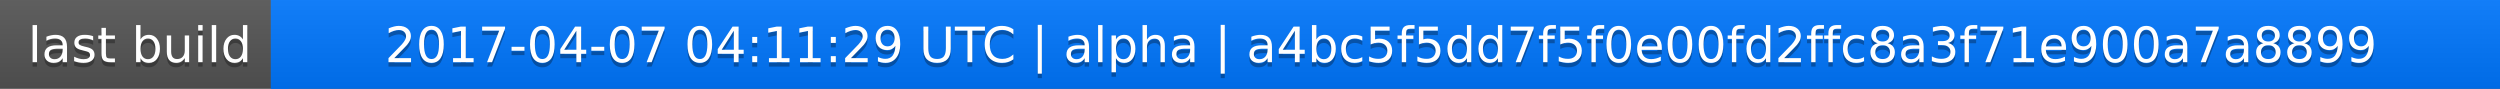
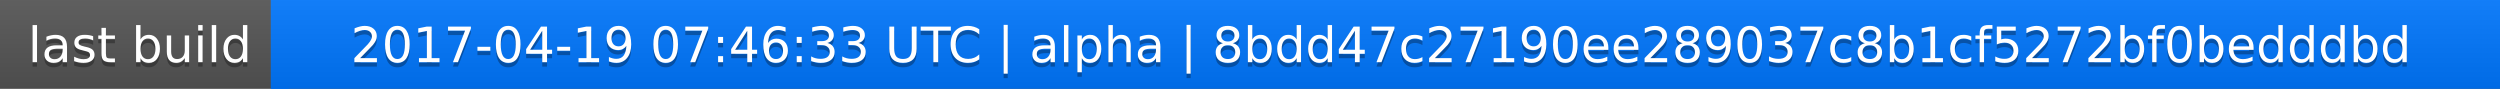
<svg xmlns="http://www.w3.org/2000/svg" width="563" height="20">
  <linearGradient id="a" x2="0" y2="100%">
    <stop offset="0" stop-color="#bbb" stop-opacity=".1" />
    <stop offset="1" stop-opacity=".1" />
  </linearGradient>
  <rect rx="0" width="563" height="20" fill="#555" />
  <rect rx="0" x="61" width="502" height="20" fill="#07f" />
  <path fill="#07f" d="M61 0h4v20h-4z" />
  <rect rx="0" width="563" height="20" fill="url(#a)" />
  <g fill="#fff" text-anchor="middle" font-family="DejaVu Sans,Verdana,Geneva,sans-serif" font-size="11">
    <text x="31.5" y="15" fill="#010101" fill-opacity=".3">last build</text>
    <text x="31.5" y="14">last build</text>
-     <text x="311" y="15" fill="#010101" fill-opacity=".3">2017-04-07 04:11:29 UTC | alpha | a4bc5f5dd7f5f0e00fd2ffc8a3f71e900a7a8899</text>
-     <text x="311" y="14">2017-04-07 04:11:29 UTC | alpha | a4bc5f5dd7f5f0e00fd2ffc8a3f71e900a7a8899</text>
+     <text x="311" y="15" fill="#010101" fill-opacity=".3">2017-04-19 07:46:33 UTC | alpha | 8bdd47c27190ee289037c8b1cf5272bf0bedddbd</text>
+     <text x="311" y="14">2017-04-19 07:46:33 UTC | alpha | 8bdd47c27190ee289037c8b1cf5272bf0bedddbd</text>
  </g>
</svg>
